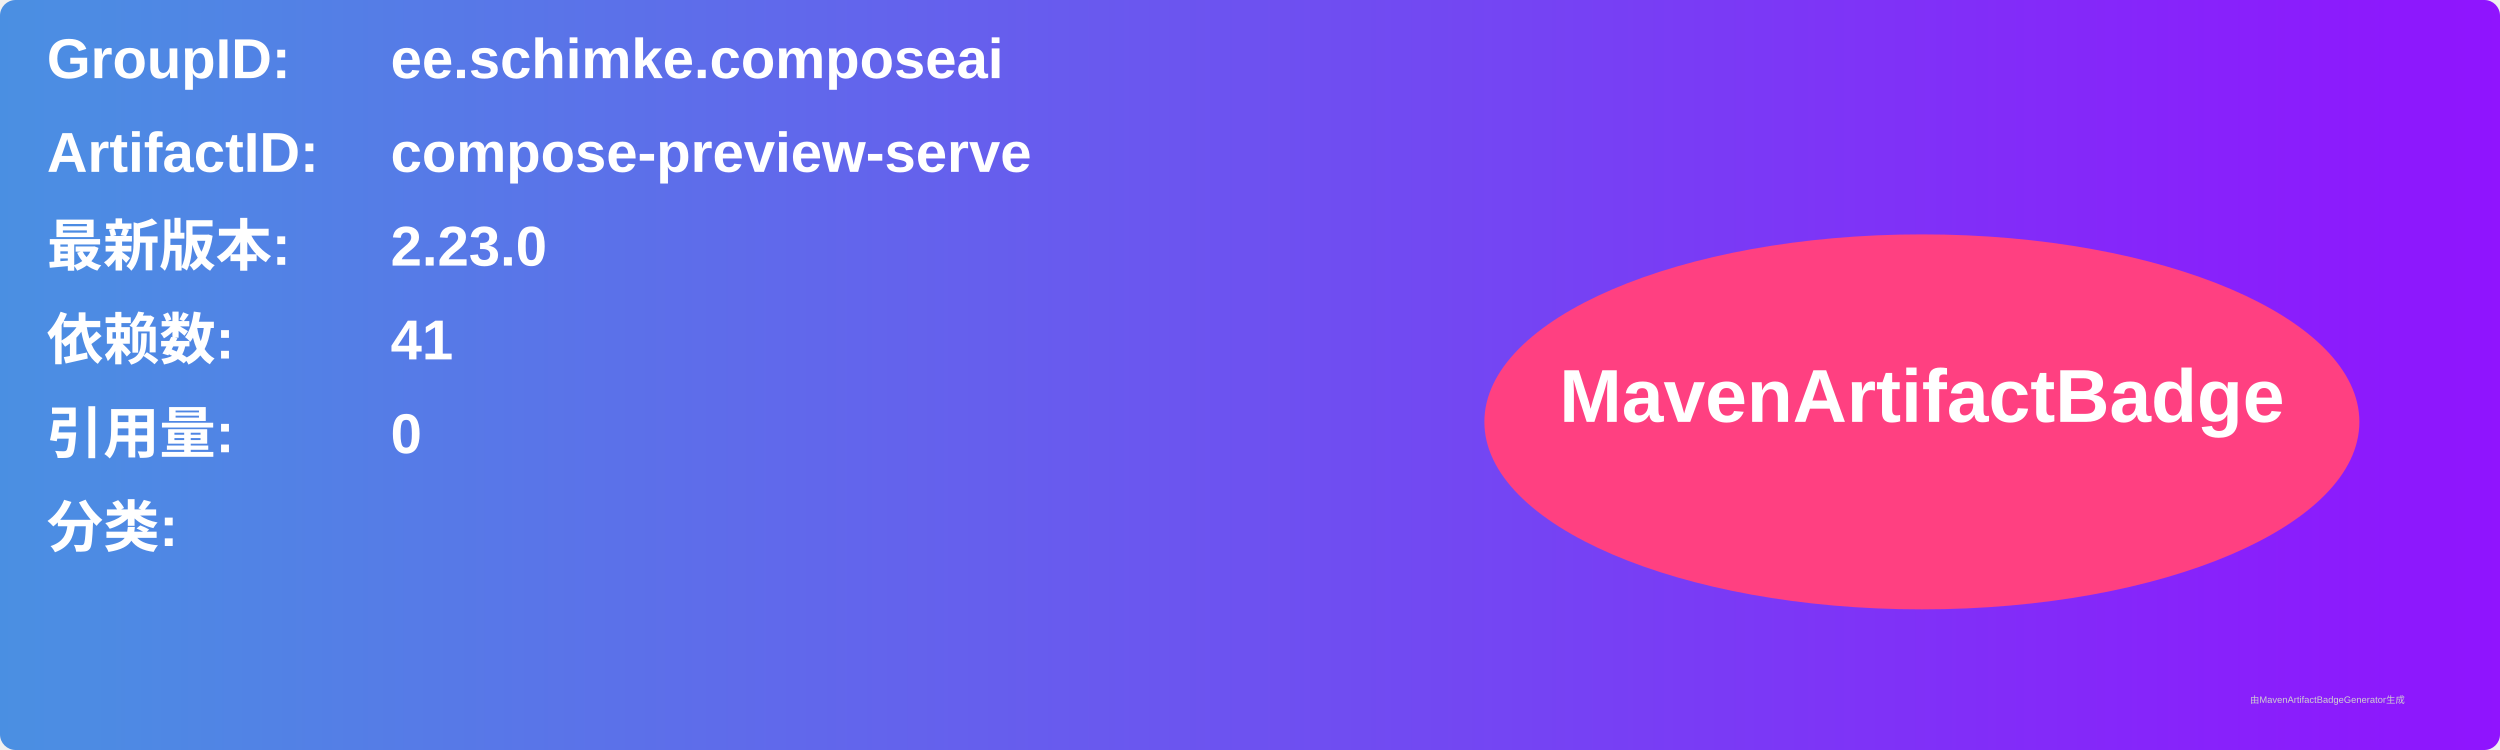
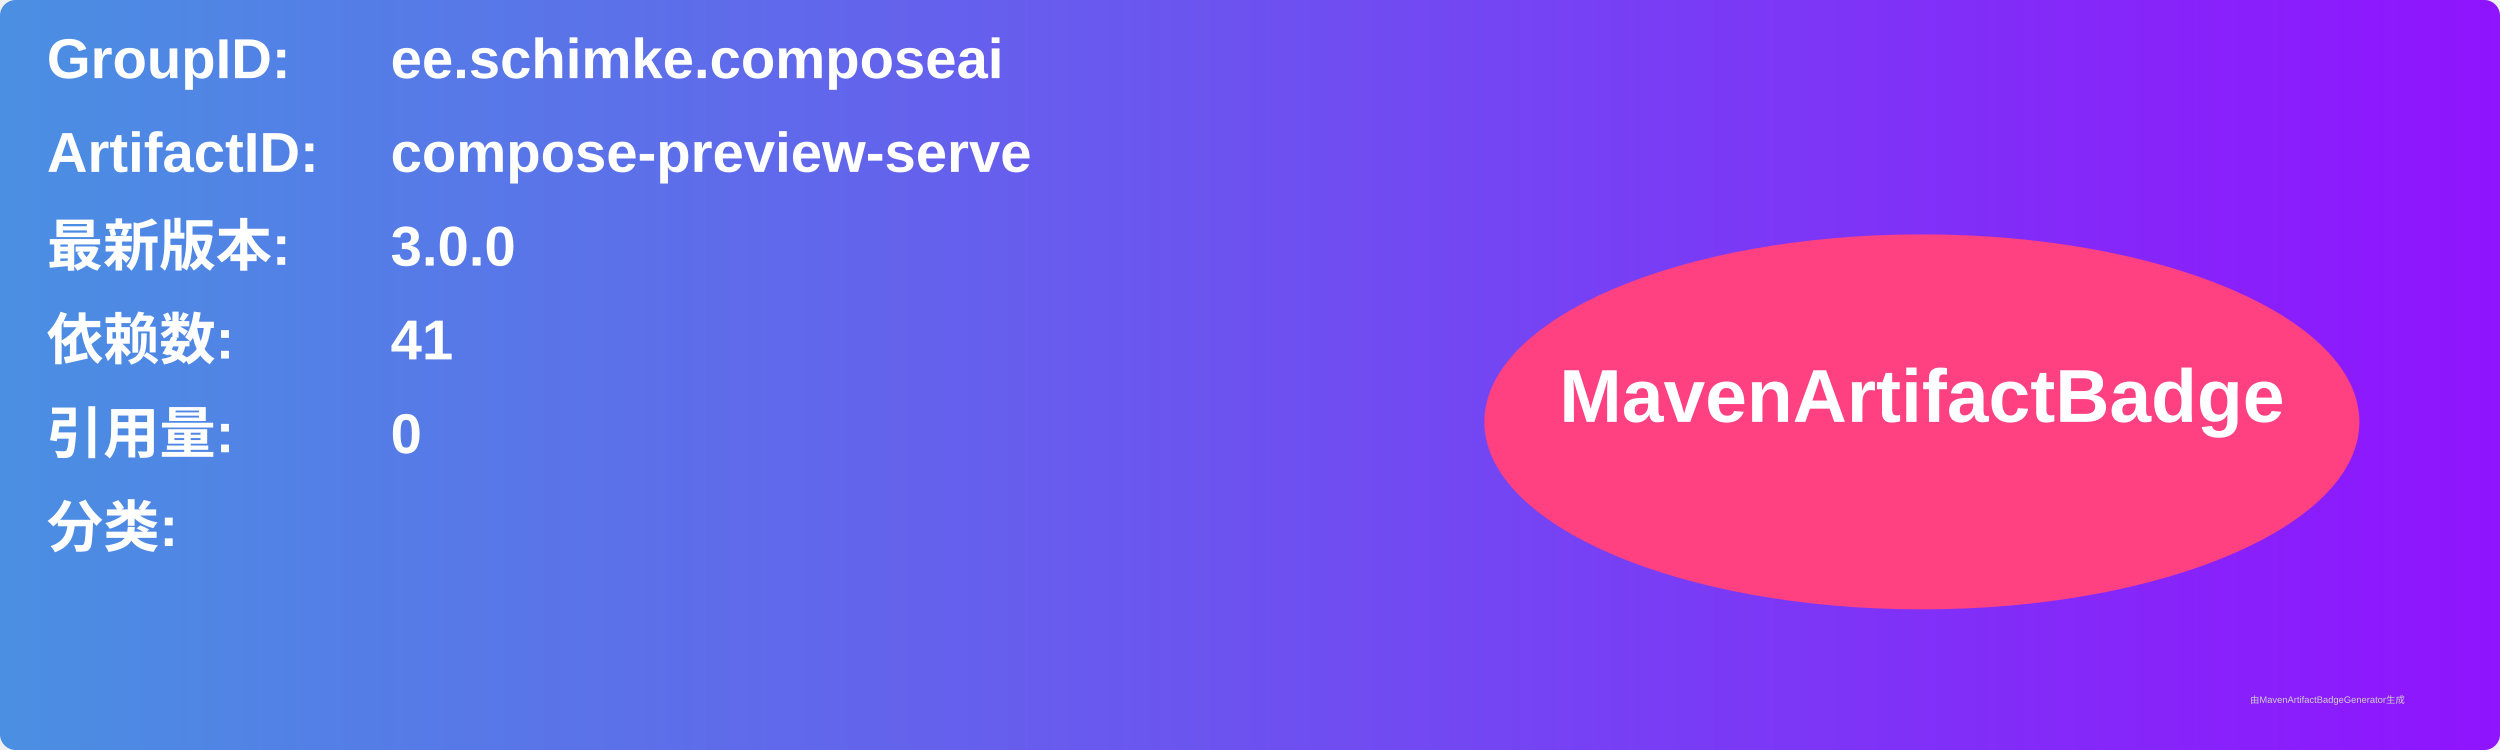
<svg xmlns="http://www.w3.org/2000/svg" width="800" height="240" viewBox="0 0 800 240">
  <linearGradient id="grad" x1="0%" y1="0%" x2="100%" y2="0%">
    <stop offset="0%" stop-color="#4a90e2" />
    <stop offset="100%" stop-color="#9013fe" />
  </linearGradient>
  <rect width="100%" height="100%" rx="5" ry="5" fill="url(#grad)" />
  <g transform="translate(15, 15)">
    <text x="0" y="10" font-family="Arial" font-size="18" fill="white" font-weight="bold" width="260">GroupID:</text>
    <text x="110" y="10" font-family="Arial" font-size="18" fill="white" font-weight="bold" width="460">ee.schimke.composeai</text>
    <text x="0" y="40" font-family="Arial" font-size="18" fill="white" font-weight="bold" width="260">ArtifactID:</text>
    <text x="110" y="40" font-family="Arial" font-size="18" fill="white" font-weight="bold" width="460">compose-preview-serve</text>
    <text x="0" y="70" font-family="Arial" font-size="18" fill="white" font-weight="bold">最新版本:</text>
    <text x="110" y="70" font-family="Arial" font-size="18" fill="white" font-weight="bold">
-       <tspan font-weight="bold">2.23.0</tspan>
+       <tspan font-weight="bold">3.0.0</tspan>
    </text>
    <text x="0" y="100" font-family="Arial" font-size="18" fill="white" font-weight="bold">依赖数: </text>
    <text x="110" y="100" font-family="Arial" font-size="18" fill="white">
      <tspan font-weight="bold">41</tspan>
    </text>
    <text x="0" y="130" font-family="Arial" font-size="18" fill="white" font-weight="bold">引用量: </text>
    <text x="110" y="130" font-family="Arial" font-size="18" fill="white">
      <tspan font-weight="bold">0</tspan>
    </text>
    <text x="0" y="160" font-family="Arial" font-size="18" fill="white" font-weight="bold">分类:</text>
    <text x="10" y="190" font-family="Arial" font-size="10" fill="white">
      <tspan font-weight="bold" />
    </text>
    <ellipse cx="600" cy="120" rx="140" ry="60" fill="#ff4081" />
    <text x="600" y="120" text-anchor="middle" font-family="Arial" font-size="24" fill="white" font-weight="bold">MavenArtifactBadge</text>
  </g>
  <text x="720" y="225" font-family="Arial" font-size="3" fill="#d0d0d0">由MavenArtifactBadgeGenerator生成</text>
</svg>
